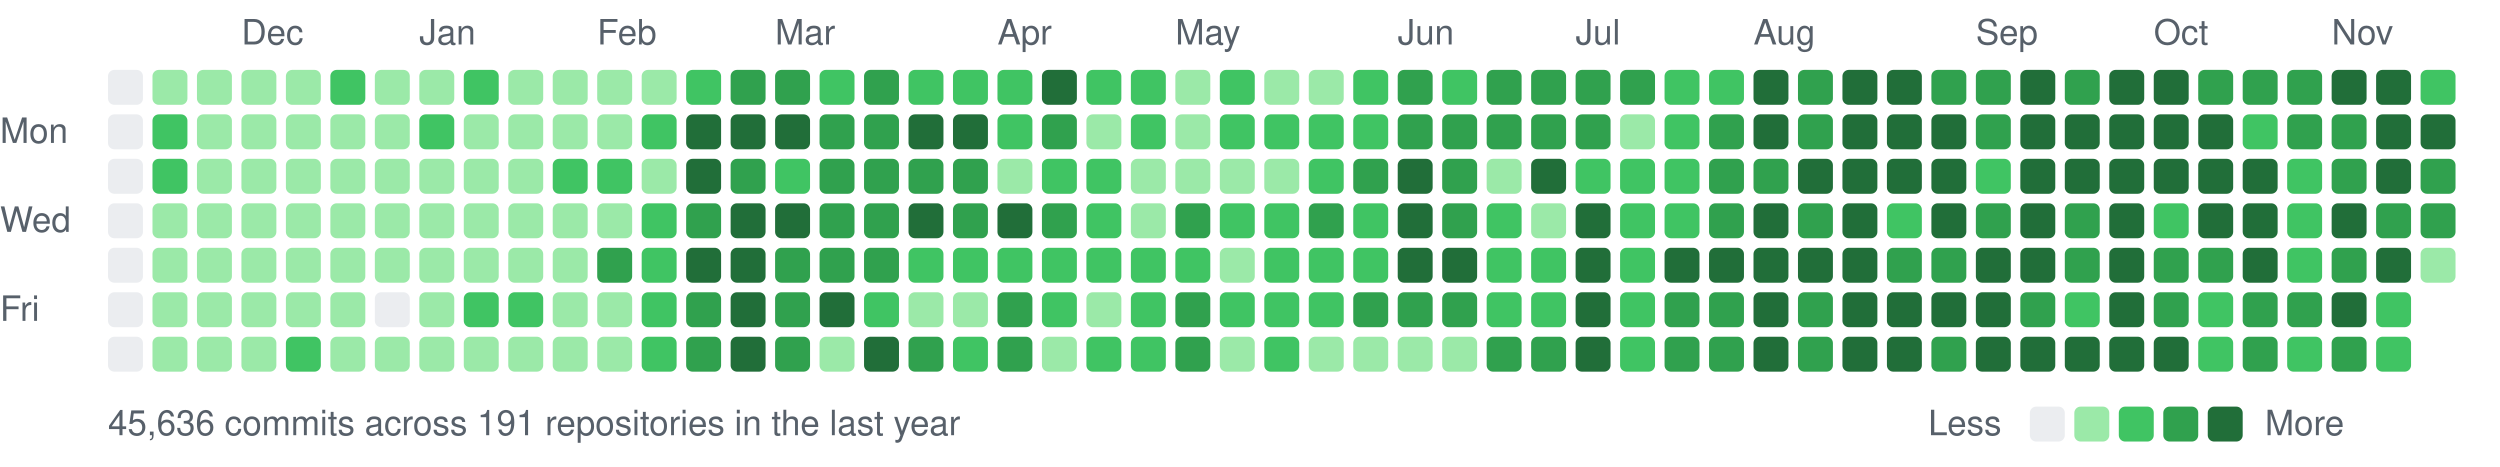
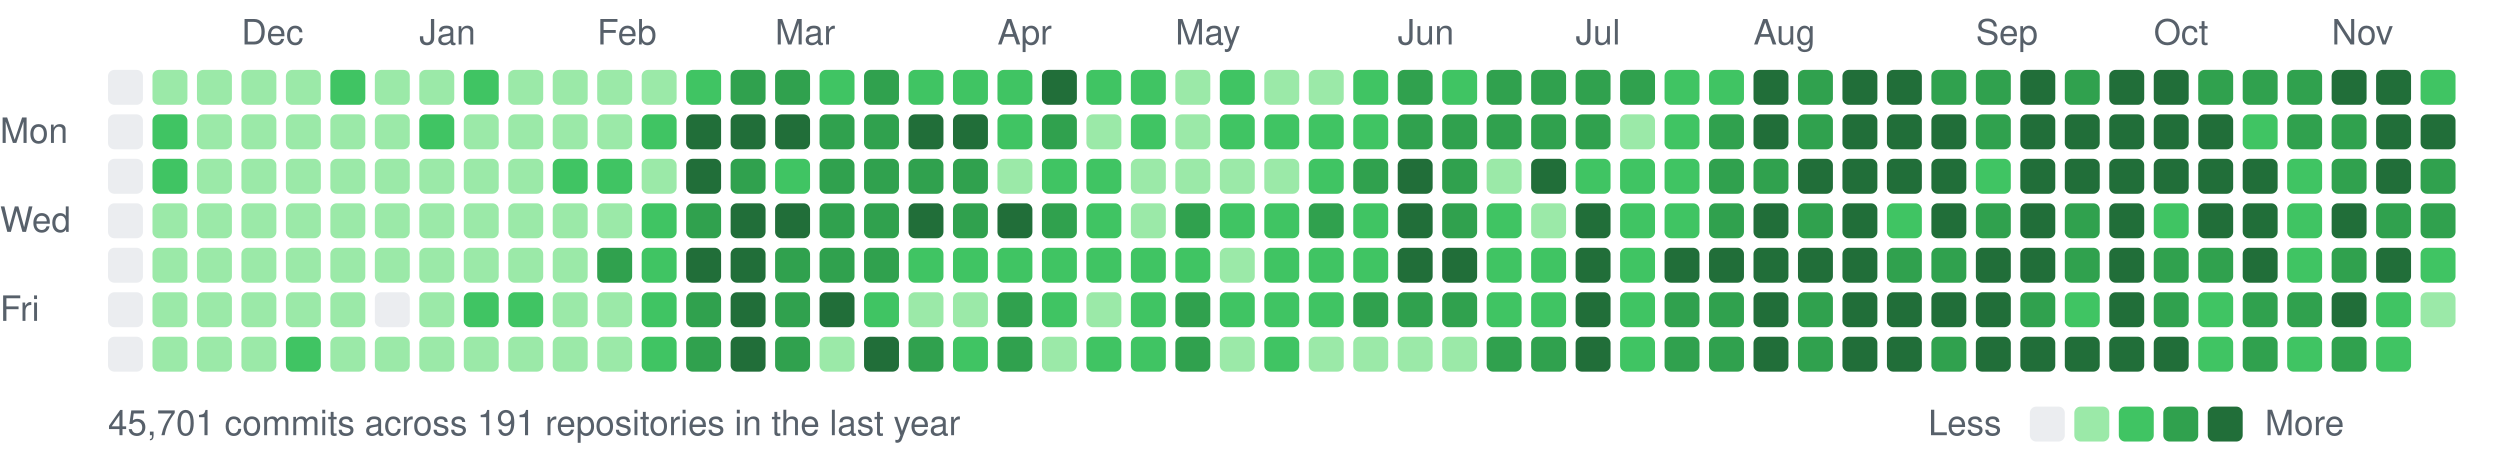
<svg xmlns="http://www.w3.org/2000/svg" width="787" height="147" viewBox="0 0 787 147">
  <style>text{font:11px -apple-system,BlinkMacSystemFont,"Segoe UI",Helvetica,Arial,sans-serif;fill:#57606a}</style>
  <text x="76" y="14">Dec</text>
  <text x="132" y="14">Jan</text>
  <text x="188" y="14">Feb</text>
  <text x="244" y="14">Mar</text>
  <text x="314" y="14">Apr</text>
  <text x="370" y="14">May</text>
  <text x="440" y="14">Jun</text>
  <text x="496" y="14">Jul</text>
  <text x="552" y="14">Aug</text>
  <text x="622" y="14">Sep</text>
  <text x="678" y="14">Oct</text>
  <text x="734" y="14">Nov</text>
  <text x="0" y="45">Mon</text>
  <text x="0" y="73">Wed</text>
  <text x="0" y="101">Fri</text>
  <rect x="34" y="22" width="11" height="11" rx="2" fill="#ebedf0" />
  <rect x="34" y="36" width="11" height="11" rx="2" fill="#ebedf0" />
  <rect x="34" y="50" width="11" height="11" rx="2" fill="#ebedf0" />
  <rect x="34" y="64" width="11" height="11" rx="2" fill="#ebedf0" />
  <rect x="34" y="78" width="11" height="11" rx="2" fill="#ebedf0" />
  <rect x="34" y="92" width="11" height="11" rx="2" fill="#ebedf0" />
  <rect x="34" y="106" width="11" height="11" rx="2" fill="#ebedf0" />
  <rect x="48" y="22" width="11" height="11" rx="2" fill="#9be9a8" />
  <rect x="48" y="36" width="11" height="11" rx="2" fill="#40c463" />
  <rect x="48" y="50" width="11" height="11" rx="2" fill="#40c463" />
  <rect x="48" y="64" width="11" height="11" rx="2" fill="#9be9a8" />
  <rect x="48" y="78" width="11" height="11" rx="2" fill="#9be9a8" />
  <rect x="48" y="92" width="11" height="11" rx="2" fill="#9be9a8" />
  <rect x="48" y="106" width="11" height="11" rx="2" fill="#9be9a8" />
  <rect x="62" y="22" width="11" height="11" rx="2" fill="#9be9a8" />
  <rect x="62" y="36" width="11" height="11" rx="2" fill="#9be9a8" />
  <rect x="62" y="50" width="11" height="11" rx="2" fill="#9be9a8" />
  <rect x="62" y="64" width="11" height="11" rx="2" fill="#9be9a8" />
  <rect x="62" y="78" width="11" height="11" rx="2" fill="#9be9a8" />
  <rect x="62" y="92" width="11" height="11" rx="2" fill="#9be9a8" />
  <rect x="62" y="106" width="11" height="11" rx="2" fill="#9be9a8" />
  <rect x="76" y="22" width="11" height="11" rx="2" fill="#9be9a8" />
  <rect x="76" y="36" width="11" height="11" rx="2" fill="#9be9a8" />
  <rect x="76" y="50" width="11" height="11" rx="2" fill="#9be9a8" />
  <rect x="76" y="64" width="11" height="11" rx="2" fill="#9be9a8" />
  <rect x="76" y="78" width="11" height="11" rx="2" fill="#9be9a8" />
  <rect x="76" y="92" width="11" height="11" rx="2" fill="#9be9a8" />
  <rect x="76" y="106" width="11" height="11" rx="2" fill="#9be9a8" />
  <rect x="90" y="22" width="11" height="11" rx="2" fill="#9be9a8" />
  <rect x="90" y="36" width="11" height="11" rx="2" fill="#9be9a8" />
  <rect x="90" y="50" width="11" height="11" rx="2" fill="#9be9a8" />
  <rect x="90" y="64" width="11" height="11" rx="2" fill="#9be9a8" />
  <rect x="90" y="78" width="11" height="11" rx="2" fill="#9be9a8" />
  <rect x="90" y="92" width="11" height="11" rx="2" fill="#9be9a8" />
  <rect x="90" y="106" width="11" height="11" rx="2" fill="#40c463" />
  <rect x="104" y="22" width="11" height="11" rx="2" fill="#40c463" />
  <rect x="104" y="36" width="11" height="11" rx="2" fill="#9be9a8" />
  <rect x="104" y="50" width="11" height="11" rx="2" fill="#9be9a8" />
  <rect x="104" y="64" width="11" height="11" rx="2" fill="#9be9a8" />
  <rect x="104" y="78" width="11" height="11" rx="2" fill="#9be9a8" />
  <rect x="104" y="92" width="11" height="11" rx="2" fill="#9be9a8" />
  <rect x="104" y="106" width="11" height="11" rx="2" fill="#9be9a8" />
  <rect x="118" y="22" width="11" height="11" rx="2" fill="#9be9a8" />
  <rect x="118" y="36" width="11" height="11" rx="2" fill="#9be9a8" />
  <rect x="118" y="50" width="11" height="11" rx="2" fill="#9be9a8" />
  <rect x="118" y="64" width="11" height="11" rx="2" fill="#9be9a8" />
  <rect x="118" y="78" width="11" height="11" rx="2" fill="#9be9a8" />
  <rect x="118" y="92" width="11" height="11" rx="2" fill="#ebedf0" />
  <rect x="118" y="106" width="11" height="11" rx="2" fill="#9be9a8" />
  <rect x="132" y="22" width="11" height="11" rx="2" fill="#9be9a8" />
  <rect x="132" y="36" width="11" height="11" rx="2" fill="#40c463" />
  <rect x="132" y="50" width="11" height="11" rx="2" fill="#9be9a8" />
  <rect x="132" y="64" width="11" height="11" rx="2" fill="#9be9a8" />
  <rect x="132" y="78" width="11" height="11" rx="2" fill="#9be9a8" />
  <rect x="132" y="92" width="11" height="11" rx="2" fill="#9be9a8" />
  <rect x="132" y="106" width="11" height="11" rx="2" fill="#9be9a8" />
  <rect x="146" y="22" width="11" height="11" rx="2" fill="#40c463" />
  <rect x="146" y="36" width="11" height="11" rx="2" fill="#9be9a8" />
  <rect x="146" y="50" width="11" height="11" rx="2" fill="#9be9a8" />
  <rect x="146" y="64" width="11" height="11" rx="2" fill="#9be9a8" />
  <rect x="146" y="78" width="11" height="11" rx="2" fill="#9be9a8" />
  <rect x="146" y="92" width="11" height="11" rx="2" fill="#40c463" />
  <rect x="146" y="106" width="11" height="11" rx="2" fill="#9be9a8" />
  <rect x="160" y="22" width="11" height="11" rx="2" fill="#9be9a8" />
  <rect x="160" y="36" width="11" height="11" rx="2" fill="#9be9a8" />
  <rect x="160" y="50" width="11" height="11" rx="2" fill="#9be9a8" />
  <rect x="160" y="64" width="11" height="11" rx="2" fill="#9be9a8" />
  <rect x="160" y="78" width="11" height="11" rx="2" fill="#9be9a8" />
  <rect x="160" y="92" width="11" height="11" rx="2" fill="#40c463" />
  <rect x="160" y="106" width="11" height="11" rx="2" fill="#9be9a8" />
  <rect x="174" y="22" width="11" height="11" rx="2" fill="#9be9a8" />
  <rect x="174" y="36" width="11" height="11" rx="2" fill="#9be9a8" />
  <rect x="174" y="50" width="11" height="11" rx="2" fill="#40c463" />
  <rect x="174" y="64" width="11" height="11" rx="2" fill="#9be9a8" />
  <rect x="174" y="78" width="11" height="11" rx="2" fill="#9be9a8" />
  <rect x="174" y="92" width="11" height="11" rx="2" fill="#9be9a8" />
  <rect x="174" y="106" width="11" height="11" rx="2" fill="#9be9a8" />
  <rect x="188" y="22" width="11" height="11" rx="2" fill="#9be9a8" />
  <rect x="188" y="36" width="11" height="11" rx="2" fill="#9be9a8" />
  <rect x="188" y="50" width="11" height="11" rx="2" fill="#40c463" />
  <rect x="188" y="64" width="11" height="11" rx="2" fill="#9be9a8" />
  <rect x="188" y="78" width="11" height="11" rx="2" fill="#30a14e" />
  <rect x="188" y="92" width="11" height="11" rx="2" fill="#9be9a8" />
  <rect x="188" y="106" width="11" height="11" rx="2" fill="#9be9a8" />
  <rect x="202" y="22" width="11" height="11" rx="2" fill="#9be9a8" />
  <rect x="202" y="36" width="11" height="11" rx="2" fill="#40c463" />
  <rect x="202" y="50" width="11" height="11" rx="2" fill="#9be9a8" />
  <rect x="202" y="64" width="11" height="11" rx="2" fill="#40c463" />
  <rect x="202" y="78" width="11" height="11" rx="2" fill="#40c463" />
  <rect x="202" y="92" width="11" height="11" rx="2" fill="#40c463" />
  <rect x="202" y="106" width="11" height="11" rx="2" fill="#40c463" />
  <rect x="216" y="22" width="11" height="11" rx="2" fill="#40c463" />
  <rect x="216" y="36" width="11" height="11" rx="2" fill="#216e39" />
  <rect x="216" y="50" width="11" height="11" rx="2" fill="#216e39" />
  <rect x="216" y="64" width="11" height="11" rx="2" fill="#30a14e" />
  <rect x="216" y="78" width="11" height="11" rx="2" fill="#216e39" />
  <rect x="216" y="92" width="11" height="11" rx="2" fill="#30a14e" />
  <rect x="216" y="106" width="11" height="11" rx="2" fill="#30a14e" />
  <rect x="230" y="22" width="11" height="11" rx="2" fill="#30a14e" />
  <rect x="230" y="36" width="11" height="11" rx="2" fill="#216e39" />
  <rect x="230" y="50" width="11" height="11" rx="2" fill="#30a14e" />
  <rect x="230" y="64" width="11" height="11" rx="2" fill="#216e39" />
  <rect x="230" y="78" width="11" height="11" rx="2" fill="#216e39" />
  <rect x="230" y="92" width="11" height="11" rx="2" fill="#216e39" />
  <rect x="230" y="106" width="11" height="11" rx="2" fill="#216e39" />
  <rect x="244" y="22" width="11" height="11" rx="2" fill="#30a14e" />
  <rect x="244" y="36" width="11" height="11" rx="2" fill="#216e39" />
  <rect x="244" y="50" width="11" height="11" rx="2" fill="#40c463" />
  <rect x="244" y="64" width="11" height="11" rx="2" fill="#216e39" />
  <rect x="244" y="78" width="11" height="11" rx="2" fill="#30a14e" />
  <rect x="244" y="92" width="11" height="11" rx="2" fill="#30a14e" />
  <rect x="244" y="106" width="11" height="11" rx="2" fill="#30a14e" />
  <rect x="258" y="22" width="11" height="11" rx="2" fill="#40c463" />
  <rect x="258" y="36" width="11" height="11" rx="2" fill="#30a14e" />
  <rect x="258" y="50" width="11" height="11" rx="2" fill="#30a14e" />
  <rect x="258" y="64" width="11" height="11" rx="2" fill="#30a14e" />
  <rect x="258" y="78" width="11" height="11" rx="2" fill="#30a14e" />
  <rect x="258" y="92" width="11" height="11" rx="2" fill="#216e39" />
  <rect x="258" y="106" width="11" height="11" rx="2" fill="#9be9a8" />
  <rect x="272" y="22" width="11" height="11" rx="2" fill="#30a14e" />
  <rect x="272" y="36" width="11" height="11" rx="2" fill="#30a14e" />
  <rect x="272" y="50" width="11" height="11" rx="2" fill="#30a14e" />
  <rect x="272" y="64" width="11" height="11" rx="2" fill="#30a14e" />
  <rect x="272" y="78" width="11" height="11" rx="2" fill="#30a14e" />
  <rect x="272" y="92" width="11" height="11" rx="2" fill="#40c463" />
  <rect x="272" y="106" width="11" height="11" rx="2" fill="#216e39" />
  <rect x="286" y="22" width="11" height="11" rx="2" fill="#40c463" />
  <rect x="286" y="36" width="11" height="11" rx="2" fill="#216e39" />
  <rect x="286" y="50" width="11" height="11" rx="2" fill="#30a14e" />
  <rect x="286" y="64" width="11" height="11" rx="2" fill="#216e39" />
  <rect x="286" y="78" width="11" height="11" rx="2" fill="#40c463" />
  <rect x="286" y="92" width="11" height="11" rx="2" fill="#9be9a8" />
  <rect x="286" y="106" width="11" height="11" rx="2" fill="#30a14e" />
  <rect x="300" y="22" width="11" height="11" rx="2" fill="#40c463" />
  <rect x="300" y="36" width="11" height="11" rx="2" fill="#216e39" />
  <rect x="300" y="50" width="11" height="11" rx="2" fill="#30a14e" />
  <rect x="300" y="64" width="11" height="11" rx="2" fill="#30a14e" />
  <rect x="300" y="78" width="11" height="11" rx="2" fill="#40c463" />
  <rect x="300" y="92" width="11" height="11" rx="2" fill="#9be9a8" />
  <rect x="300" y="106" width="11" height="11" rx="2" fill="#40c463" />
  <rect x="314" y="22" width="11" height="11" rx="2" fill="#40c463" />
  <rect x="314" y="36" width="11" height="11" rx="2" fill="#40c463" />
  <rect x="314" y="50" width="11" height="11" rx="2" fill="#9be9a8" />
  <rect x="314" y="64" width="11" height="11" rx="2" fill="#216e39" />
  <rect x="314" y="78" width="11" height="11" rx="2" fill="#40c463" />
  <rect x="314" y="92" width="11" height="11" rx="2" fill="#30a14e" />
  <rect x="314" y="106" width="11" height="11" rx="2" fill="#30a14e" />
  <rect x="328" y="22" width="11" height="11" rx="2" fill="#216e39" />
  <rect x="328" y="36" width="11" height="11" rx="2" fill="#30a14e" />
  <rect x="328" y="50" width="11" height="11" rx="2" fill="#40c463" />
  <rect x="328" y="64" width="11" height="11" rx="2" fill="#30a14e" />
  <rect x="328" y="78" width="11" height="11" rx="2" fill="#40c463" />
  <rect x="328" y="92" width="11" height="11" rx="2" fill="#40c463" />
  <rect x="328" y="106" width="11" height="11" rx="2" fill="#9be9a8" />
  <rect x="342" y="22" width="11" height="11" rx="2" fill="#40c463" />
  <rect x="342" y="36" width="11" height="11" rx="2" fill="#9be9a8" />
  <rect x="342" y="50" width="11" height="11" rx="2" fill="#40c463" />
  <rect x="342" y="64" width="11" height="11" rx="2" fill="#40c463" />
  <rect x="342" y="78" width="11" height="11" rx="2" fill="#40c463" />
  <rect x="342" y="92" width="11" height="11" rx="2" fill="#9be9a8" />
  <rect x="342" y="106" width="11" height="11" rx="2" fill="#40c463" />
  <rect x="356" y="22" width="11" height="11" rx="2" fill="#40c463" />
  <rect x="356" y="36" width="11" height="11" rx="2" fill="#40c463" />
  <rect x="356" y="50" width="11" height="11" rx="2" fill="#9be9a8" />
  <rect x="356" y="64" width="11" height="11" rx="2" fill="#9be9a8" />
  <rect x="356" y="78" width="11" height="11" rx="2" fill="#40c463" />
  <rect x="356" y="92" width="11" height="11" rx="2" fill="#40c463" />
  <rect x="356" y="106" width="11" height="11" rx="2" fill="#40c463" />
  <rect x="370" y="22" width="11" height="11" rx="2" fill="#9be9a8" />
  <rect x="370" y="36" width="11" height="11" rx="2" fill="#9be9a8" />
  <rect x="370" y="50" width="11" height="11" rx="2" fill="#9be9a8" />
  <rect x="370" y="64" width="11" height="11" rx="2" fill="#30a14e" />
  <rect x="370" y="78" width="11" height="11" rx="2" fill="#40c463" />
  <rect x="370" y="92" width="11" height="11" rx="2" fill="#30a14e" />
  <rect x="370" y="106" width="11" height="11" rx="2" fill="#30a14e" />
  <rect x="384" y="22" width="11" height="11" rx="2" fill="#40c463" />
  <rect x="384" y="36" width="11" height="11" rx="2" fill="#40c463" />
  <rect x="384" y="50" width="11" height="11" rx="2" fill="#9be9a8" />
  <rect x="384" y="64" width="11" height="11" rx="2" fill="#40c463" />
  <rect x="384" y="78" width="11" height="11" rx="2" fill="#9be9a8" />
  <rect x="384" y="92" width="11" height="11" rx="2" fill="#40c463" />
  <rect x="384" y="106" width="11" height="11" rx="2" fill="#9be9a8" />
  <rect x="398" y="22" width="11" height="11" rx="2" fill="#9be9a8" />
  <rect x="398" y="36" width="11" height="11" rx="2" fill="#40c463" />
  <rect x="398" y="50" width="11" height="11" rx="2" fill="#9be9a8" />
  <rect x="398" y="64" width="11" height="11" rx="2" fill="#40c463" />
  <rect x="398" y="78" width="11" height="11" rx="2" fill="#40c463" />
  <rect x="398" y="92" width="11" height="11" rx="2" fill="#40c463" />
  <rect x="398" y="106" width="11" height="11" rx="2" fill="#40c463" />
  <rect x="412" y="22" width="11" height="11" rx="2" fill="#9be9a8" />
  <rect x="412" y="36" width="11" height="11" rx="2" fill="#40c463" />
  <rect x="412" y="50" width="11" height="11" rx="2" fill="#40c463" />
  <rect x="412" y="64" width="11" height="11" rx="2" fill="#30a14e" />
  <rect x="412" y="78" width="11" height="11" rx="2" fill="#40c463" />
  <rect x="412" y="92" width="11" height="11" rx="2" fill="#40c463" />
  <rect x="412" y="106" width="11" height="11" rx="2" fill="#9be9a8" />
  <rect x="426" y="22" width="11" height="11" rx="2" fill="#40c463" />
  <rect x="426" y="36" width="11" height="11" rx="2" fill="#40c463" />
  <rect x="426" y="50" width="11" height="11" rx="2" fill="#30a14e" />
  <rect x="426" y="64" width="11" height="11" rx="2" fill="#40c463" />
  <rect x="426" y="78" width="11" height="11" rx="2" fill="#40c463" />
  <rect x="426" y="92" width="11" height="11" rx="2" fill="#30a14e" />
  <rect x="426" y="106" width="11" height="11" rx="2" fill="#9be9a8" />
  <rect x="440" y="22" width="11" height="11" rx="2" fill="#30a14e" />
  <rect x="440" y="36" width="11" height="11" rx="2" fill="#30a14e" />
  <rect x="440" y="50" width="11" height="11" rx="2" fill="#216e39" />
  <rect x="440" y="64" width="11" height="11" rx="2" fill="#216e39" />
  <rect x="440" y="78" width="11" height="11" rx="2" fill="#216e39" />
  <rect x="440" y="92" width="11" height="11" rx="2" fill="#30a14e" />
  <rect x="440" y="106" width="11" height="11" rx="2" fill="#9be9a8" />
  <rect x="454" y="22" width="11" height="11" rx="2" fill="#40c463" />
  <rect x="454" y="36" width="11" height="11" rx="2" fill="#30a14e" />
  <rect x="454" y="50" width="11" height="11" rx="2" fill="#30a14e" />
  <rect x="454" y="64" width="11" height="11" rx="2" fill="#30a14e" />
  <rect x="454" y="78" width="11" height="11" rx="2" fill="#216e39" />
  <rect x="454" y="92" width="11" height="11" rx="2" fill="#30a14e" />
  <rect x="454" y="106" width="11" height="11" rx="2" fill="#9be9a8" />
  <rect x="468" y="22" width="11" height="11" rx="2" fill="#30a14e" />
  <rect x="468" y="36" width="11" height="11" rx="2" fill="#30a14e" />
  <rect x="468" y="50" width="11" height="11" rx="2" fill="#9be9a8" />
  <rect x="468" y="64" width="11" height="11" rx="2" fill="#40c463" />
  <rect x="468" y="78" width="11" height="11" rx="2" fill="#40c463" />
  <rect x="468" y="92" width="11" height="11" rx="2" fill="#40c463" />
  <rect x="468" y="106" width="11" height="11" rx="2" fill="#30a14e" />
  <rect x="482" y="22" width="11" height="11" rx="2" fill="#30a14e" />
  <rect x="482" y="36" width="11" height="11" rx="2" fill="#30a14e" />
  <rect x="482" y="50" width="11" height="11" rx="2" fill="#216e39" />
  <rect x="482" y="64" width="11" height="11" rx="2" fill="#9be9a8" />
  <rect x="482" y="78" width="11" height="11" rx="2" fill="#40c463" />
  <rect x="482" y="92" width="11" height="11" rx="2" fill="#40c463" />
  <rect x="482" y="106" width="11" height="11" rx="2" fill="#30a14e" />
  <rect x="496" y="22" width="11" height="11" rx="2" fill="#30a14e" />
  <rect x="496" y="36" width="11" height="11" rx="2" fill="#30a14e" />
  <rect x="496" y="50" width="11" height="11" rx="2" fill="#40c463" />
  <rect x="496" y="64" width="11" height="11" rx="2" fill="#216e39" />
  <rect x="496" y="78" width="11" height="11" rx="2" fill="#216e39" />
  <rect x="496" y="92" width="11" height="11" rx="2" fill="#216e39" />
  <rect x="496" y="106" width="11" height="11" rx="2" fill="#216e39" />
  <rect x="510" y="22" width="11" height="11" rx="2" fill="#30a14e" />
  <rect x="510" y="36" width="11" height="11" rx="2" fill="#9be9a8" />
  <rect x="510" y="50" width="11" height="11" rx="2" fill="#40c463" />
  <rect x="510" y="64" width="11" height="11" rx="2" fill="#40c463" />
  <rect x="510" y="78" width="11" height="11" rx="2" fill="#40c463" />
  <rect x="510" y="92" width="11" height="11" rx="2" fill="#40c463" />
  <rect x="510" y="106" width="11" height="11" rx="2" fill="#40c463" />
  <rect x="524" y="22" width="11" height="11" rx="2" fill="#40c463" />
  <rect x="524" y="36" width="11" height="11" rx="2" fill="#40c463" />
  <rect x="524" y="50" width="11" height="11" rx="2" fill="#40c463" />
  <rect x="524" y="64" width="11" height="11" rx="2" fill="#40c463" />
  <rect x="524" y="78" width="11" height="11" rx="2" fill="#216e39" />
  <rect x="524" y="92" width="11" height="11" rx="2" fill="#30a14e" />
  <rect x="524" y="106" width="11" height="11" rx="2" fill="#30a14e" />
  <rect x="538" y="22" width="11" height="11" rx="2" fill="#40c463" />
  <rect x="538" y="36" width="11" height="11" rx="2" fill="#30a14e" />
  <rect x="538" y="50" width="11" height="11" rx="2" fill="#30a14e" />
  <rect x="538" y="64" width="11" height="11" rx="2" fill="#30a14e" />
  <rect x="538" y="78" width="11" height="11" rx="2" fill="#216e39" />
  <rect x="538" y="92" width="11" height="11" rx="2" fill="#30a14e" />
  <rect x="538" y="106" width="11" height="11" rx="2" fill="#30a14e" />
  <rect x="552" y="22" width="11" height="11" rx="2" fill="#216e39" />
  <rect x="552" y="36" width="11" height="11" rx="2" fill="#216e39" />
  <rect x="552" y="50" width="11" height="11" rx="2" fill="#30a14e" />
  <rect x="552" y="64" width="11" height="11" rx="2" fill="#216e39" />
  <rect x="552" y="78" width="11" height="11" rx="2" fill="#216e39" />
  <rect x="552" y="92" width="11" height="11" rx="2" fill="#216e39" />
  <rect x="552" y="106" width="11" height="11" rx="2" fill="#216e39" />
  <rect x="566" y="22" width="11" height="11" rx="2" fill="#30a14e" />
  <rect x="566" y="36" width="11" height="11" rx="2" fill="#30a14e" />
  <rect x="566" y="50" width="11" height="11" rx="2" fill="#216e39" />
  <rect x="566" y="64" width="11" height="11" rx="2" fill="#30a14e" />
  <rect x="566" y="78" width="11" height="11" rx="2" fill="#216e39" />
  <rect x="566" y="92" width="11" height="11" rx="2" fill="#30a14e" />
  <rect x="566" y="106" width="11" height="11" rx="2" fill="#30a14e" />
  <rect x="580" y="22" width="11" height="11" rx="2" fill="#216e39" />
  <rect x="580" y="36" width="11" height="11" rx="2" fill="#216e39" />
  <rect x="580" y="50" width="11" height="11" rx="2" fill="#216e39" />
  <rect x="580" y="64" width="11" height="11" rx="2" fill="#216e39" />
  <rect x="580" y="78" width="11" height="11" rx="2" fill="#216e39" />
  <rect x="580" y="92" width="11" height="11" rx="2" fill="#216e39" />
  <rect x="580" y="106" width="11" height="11" rx="2" fill="#216e39" />
  <rect x="594" y="22" width="11" height="11" rx="2" fill="#216e39" />
  <rect x="594" y="36" width="11" height="11" rx="2" fill="#216e39" />
  <rect x="594" y="50" width="11" height="11" rx="2" fill="#216e39" />
  <rect x="594" y="64" width="11" height="11" rx="2" fill="#40c463" />
  <rect x="594" y="78" width="11" height="11" rx="2" fill="#30a14e" />
  <rect x="594" y="92" width="11" height="11" rx="2" fill="#216e39" />
  <rect x="594" y="106" width="11" height="11" rx="2" fill="#216e39" />
  <rect x="608" y="22" width="11" height="11" rx="2" fill="#30a14e" />
  <rect x="608" y="36" width="11" height="11" rx="2" fill="#216e39" />
  <rect x="608" y="50" width="11" height="11" rx="2" fill="#216e39" />
  <rect x="608" y="64" width="11" height="11" rx="2" fill="#216e39" />
  <rect x="608" y="78" width="11" height="11" rx="2" fill="#30a14e" />
  <rect x="608" y="92" width="11" height="11" rx="2" fill="#216e39" />
  <rect x="608" y="106" width="11" height="11" rx="2" fill="#30a14e" />
  <rect x="622" y="22" width="11" height="11" rx="2" fill="#30a14e" />
  <rect x="622" y="36" width="11" height="11" rx="2" fill="#30a14e" />
  <rect x="622" y="50" width="11" height="11" rx="2" fill="#40c463" />
  <rect x="622" y="64" width="11" height="11" rx="2" fill="#30a14e" />
  <rect x="622" y="78" width="11" height="11" rx="2" fill="#216e39" />
  <rect x="622" y="92" width="11" height="11" rx="2" fill="#216e39" />
  <rect x="622" y="106" width="11" height="11" rx="2" fill="#216e39" />
  <rect x="636" y="22" width="11" height="11" rx="2" fill="#216e39" />
  <rect x="636" y="36" width="11" height="11" rx="2" fill="#216e39" />
  <rect x="636" y="50" width="11" height="11" rx="2" fill="#216e39" />
  <rect x="636" y="64" width="11" height="11" rx="2" fill="#216e39" />
  <rect x="636" y="78" width="11" height="11" rx="2" fill="#216e39" />
  <rect x="636" y="92" width="11" height="11" rx="2" fill="#30a14e" />
  <rect x="636" y="106" width="11" height="11" rx="2" fill="#216e39" />
  <rect x="650" y="22" width="11" height="11" rx="2" fill="#30a14e" />
  <rect x="650" y="36" width="11" height="11" rx="2" fill="#216e39" />
  <rect x="650" y="50" width="11" height="11" rx="2" fill="#216e39" />
  <rect x="650" y="64" width="11" height="11" rx="2" fill="#30a14e" />
  <rect x="650" y="78" width="11" height="11" rx="2" fill="#30a14e" />
  <rect x="650" y="92" width="11" height="11" rx="2" fill="#40c463" />
  <rect x="650" y="106" width="11" height="11" rx="2" fill="#216e39" />
  <rect x="664" y="22" width="11" height="11" rx="2" fill="#216e39" />
  <rect x="664" y="36" width="11" height="11" rx="2" fill="#216e39" />
  <rect x="664" y="50" width="11" height="11" rx="2" fill="#216e39" />
  <rect x="664" y="64" width="11" height="11" rx="2" fill="#216e39" />
  <rect x="664" y="78" width="11" height="11" rx="2" fill="#216e39" />
  <rect x="664" y="92" width="11" height="11" rx="2" fill="#216e39" />
  <rect x="664" y="106" width="11" height="11" rx="2" fill="#216e39" />
  <rect x="678" y="22" width="11" height="11" rx="2" fill="#216e39" />
  <rect x="678" y="36" width="11" height="11" rx="2" fill="#216e39" />
  <rect x="678" y="50" width="11" height="11" rx="2" fill="#216e39" />
  <rect x="678" y="64" width="11" height="11" rx="2" fill="#40c463" />
  <rect x="678" y="78" width="11" height="11" rx="2" fill="#30a14e" />
  <rect x="678" y="92" width="11" height="11" rx="2" fill="#30a14e" />
  <rect x="678" y="106" width="11" height="11" rx="2" fill="#216e39" />
  <rect x="692" y="22" width="11" height="11" rx="2" fill="#30a14e" />
  <rect x="692" y="36" width="11" height="11" rx="2" fill="#216e39" />
  <rect x="692" y="50" width="11" height="11" rx="2" fill="#216e39" />
  <rect x="692" y="64" width="11" height="11" rx="2" fill="#216e39" />
  <rect x="692" y="78" width="11" height="11" rx="2" fill="#30a14e" />
  <rect x="692" y="92" width="11" height="11" rx="2" fill="#40c463" />
  <rect x="692" y="106" width="11" height="11" rx="2" fill="#40c463" />
  <rect x="706" y="22" width="11" height="11" rx="2" fill="#30a14e" />
  <rect x="706" y="36" width="11" height="11" rx="2" fill="#40c463" />
  <rect x="706" y="50" width="11" height="11" rx="2" fill="#216e39" />
  <rect x="706" y="64" width="11" height="11" rx="2" fill="#216e39" />
  <rect x="706" y="78" width="11" height="11" rx="2" fill="#216e39" />
  <rect x="706" y="92" width="11" height="11" rx="2" fill="#30a14e" />
  <rect x="706" y="106" width="11" height="11" rx="2" fill="#30a14e" />
  <rect x="720" y="22" width="11" height="11" rx="2" fill="#30a14e" />
  <rect x="720" y="36" width="11" height="11" rx="2" fill="#30a14e" />
  <rect x="720" y="50" width="11" height="11" rx="2" fill="#40c463" />
  <rect x="720" y="64" width="11" height="11" rx="2" fill="#40c463" />
  <rect x="720" y="78" width="11" height="11" rx="2" fill="#40c463" />
  <rect x="720" y="92" width="11" height="11" rx="2" fill="#30a14e" />
  <rect x="720" y="106" width="11" height="11" rx="2" fill="#40c463" />
  <rect x="734" y="22" width="11" height="11" rx="2" fill="#216e39" />
  <rect x="734" y="36" width="11" height="11" rx="2" fill="#30a14e" />
  <rect x="734" y="50" width="11" height="11" rx="2" fill="#30a14e" />
  <rect x="734" y="64" width="11" height="11" rx="2" fill="#216e39" />
  <rect x="734" y="78" width="11" height="11" rx="2" fill="#30a14e" />
  <rect x="734" y="92" width="11" height="11" rx="2" fill="#216e39" />
  <rect x="734" y="106" width="11" height="11" rx="2" fill="#30a14e" />
  <rect x="748" y="22" width="11" height="11" rx="2" fill="#216e39" />
  <rect x="748" y="36" width="11" height="11" rx="2" fill="#216e39" />
  <rect x="748" y="50" width="11" height="11" rx="2" fill="#216e39" />
  <rect x="748" y="64" width="11" height="11" rx="2" fill="#30a14e" />
  <rect x="748" y="78" width="11" height="11" rx="2" fill="#216e39" />
  <rect x="748" y="92" width="11" height="11" rx="2" fill="#40c463" />
  <rect x="748" y="106" width="11" height="11" rx="2" fill="#40c463" />
  <rect x="762" y="22" width="11" height="11" rx="2" fill="#40c463" />
  <rect x="762" y="36" width="11" height="11" rx="2" fill="#216e39" />
  <rect x="762" y="50" width="11" height="11" rx="2" fill="#30a14e" />
  <rect x="762" y="64" width="11" height="11" rx="2" fill="#30a14e" />
-   <rect x="762" y="78" width="11" height="11" rx="2" fill="#9be9a8" />
-   <text x="34" y="137">45,636 commits across 191 repositories in the last year</text>
+   <rect x="762" y="78" width="11" height="11" rx="2" fill="#40c463" />
+   <rect x="762" y="92" width="11" height="11" rx="2" fill="#9be9a8" />
+   <text x="34" y="137">45,701 commits across 191 repositories in the last year</text>
  <text x="607" y="137">Less</text>
  <rect x="639" y="128" width="11" height="11" rx="2" fill="#ebedf0" />
  <rect x="653" y="128" width="11" height="11" rx="2" fill="#9be9a8" />
  <rect x="667" y="128" width="11" height="11" rx="2" fill="#40c463" />
  <rect x="681" y="128" width="11" height="11" rx="2" fill="#30a14e" />
  <rect x="695" y="128" width="11" height="11" rx="2" fill="#216e39" />
  <text x="713" y="137">More</text>
</svg>
